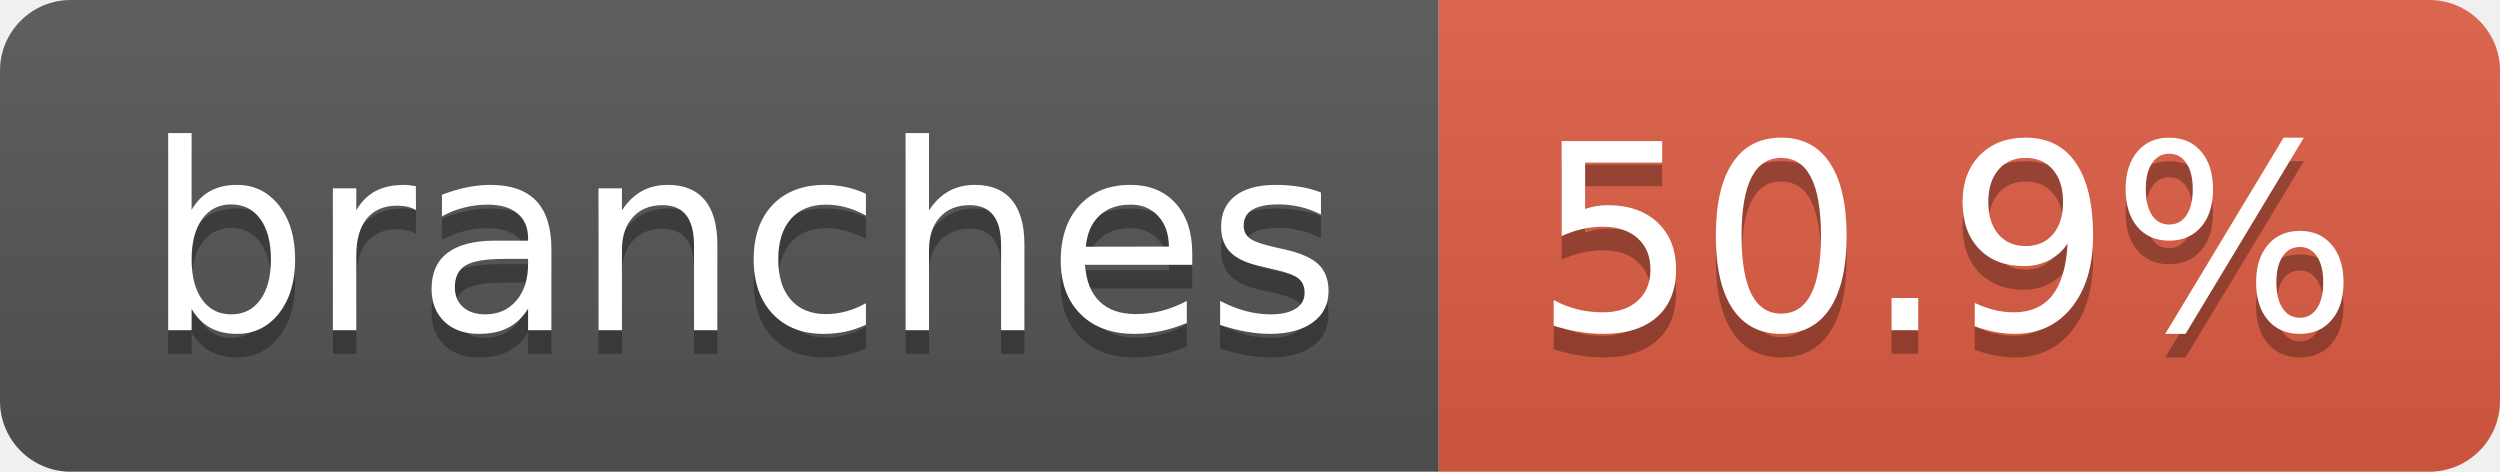
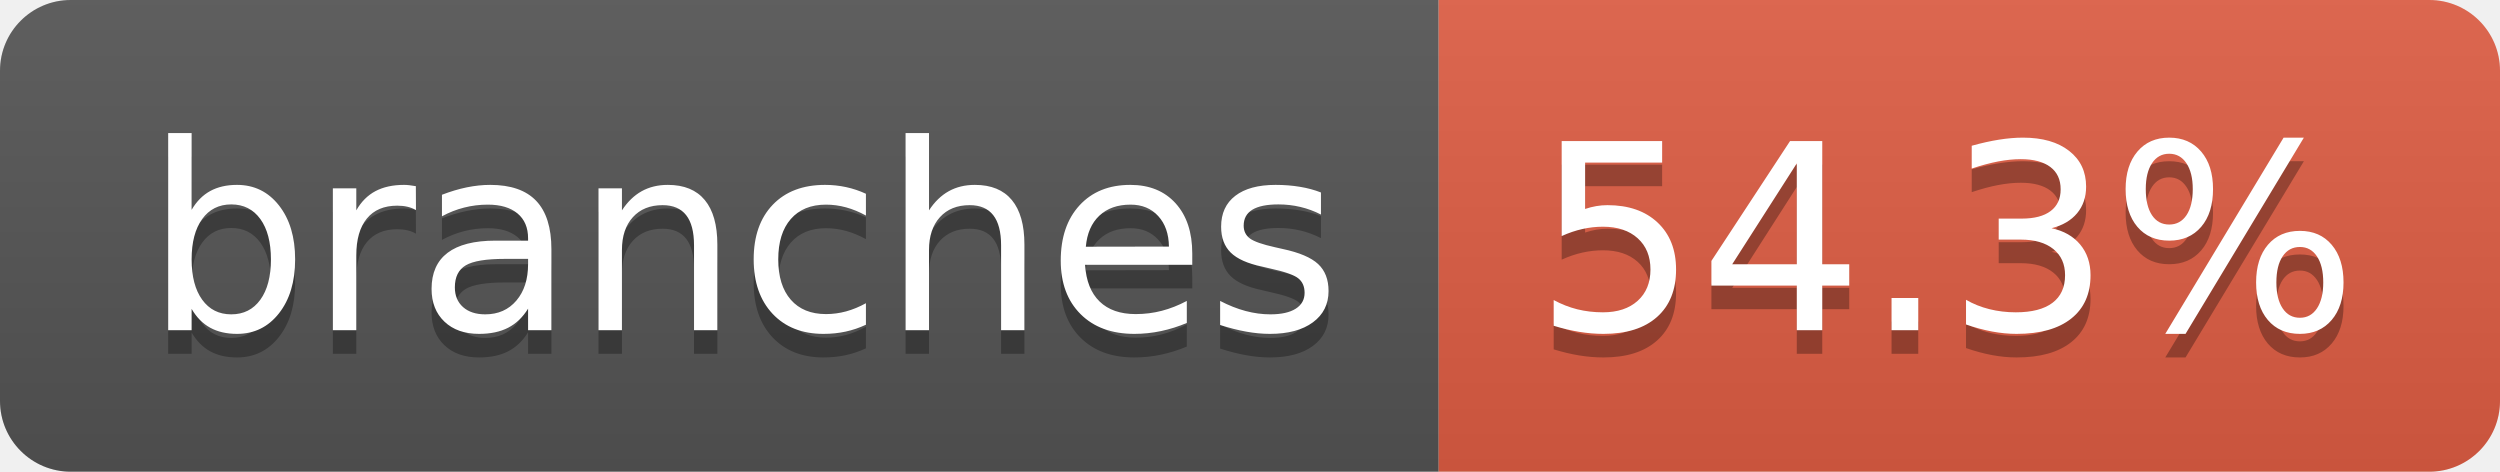
- <svg xmlns="http://www.w3.org/2000/svg" width="106" height="20" role="img" aria-label="branches: 50.9%">
+ <svg xmlns="http://www.w3.org/2000/svg" width="106" height="20" role="img" aria-label="branches: 54.3%">
  <linearGradient id="s" x2="0" y2="100%">
    <stop offset="0" stop-color="#bbb" stop-opacity=".1" />
    <stop offset="1" stop-opacity=".1" />
  </linearGradient>
  <clipPath id="r">
    <rect width="106" height="20" rx="3" fill="#fff" />
  </clipPath>
  <g clip-path="url(#r)">
    <rect width="61" height="20" fill="#555" />
    <rect x="61" width="45" height="20" fill="#e05d44" />
    <rect width="106" height="20" fill="url(#s)" />
  </g>
  <g fill="#fff" text-anchor="middle" font-family="Verdana,Geneva,DejaVu Sans,sans-serif" text-rendering="geometricPrecision" font-size="110">
    <text aria-hidden="true" x="315" y="150" fill="#010101" fill-opacity=".3" transform="scale(.1)" textLength="507">branches</text>
    <text x="315" y="140" transform="scale(.1)" fill="#fff" textLength="507">branches</text>
-     <text aria-hidden="true" x="825" y="150" fill="#010101" fill-opacity=".3" transform="scale(.1)" textLength="350">50.9%</text>
-     <text x="825" y="140" transform="scale(.1)" fill="#fff" textLength="350">50.9%</text>
+     <text aria-hidden="true" x="825" y="150" fill="#010101" fill-opacity=".3" transform="scale(.1)" textLength="350">54.3%</text>
+     <text x="825" y="140" transform="scale(.1)" fill="#fff" textLength="350">54.3%</text>
  </g>
</svg>
